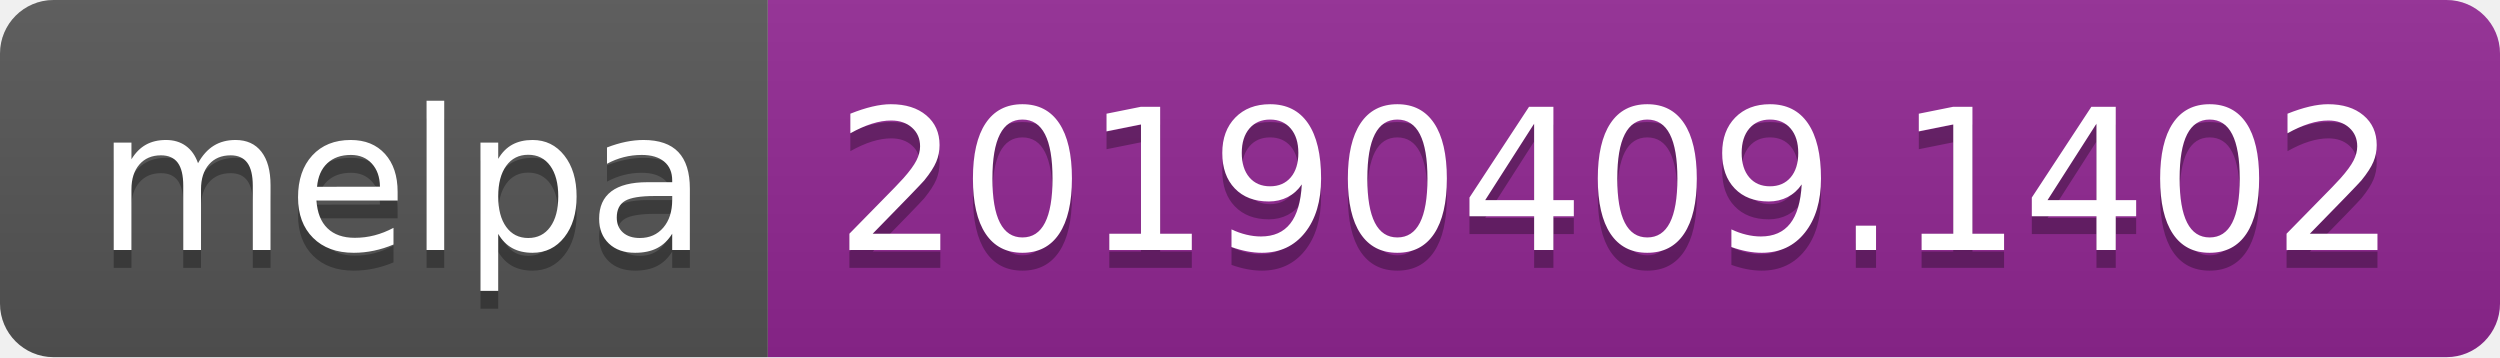
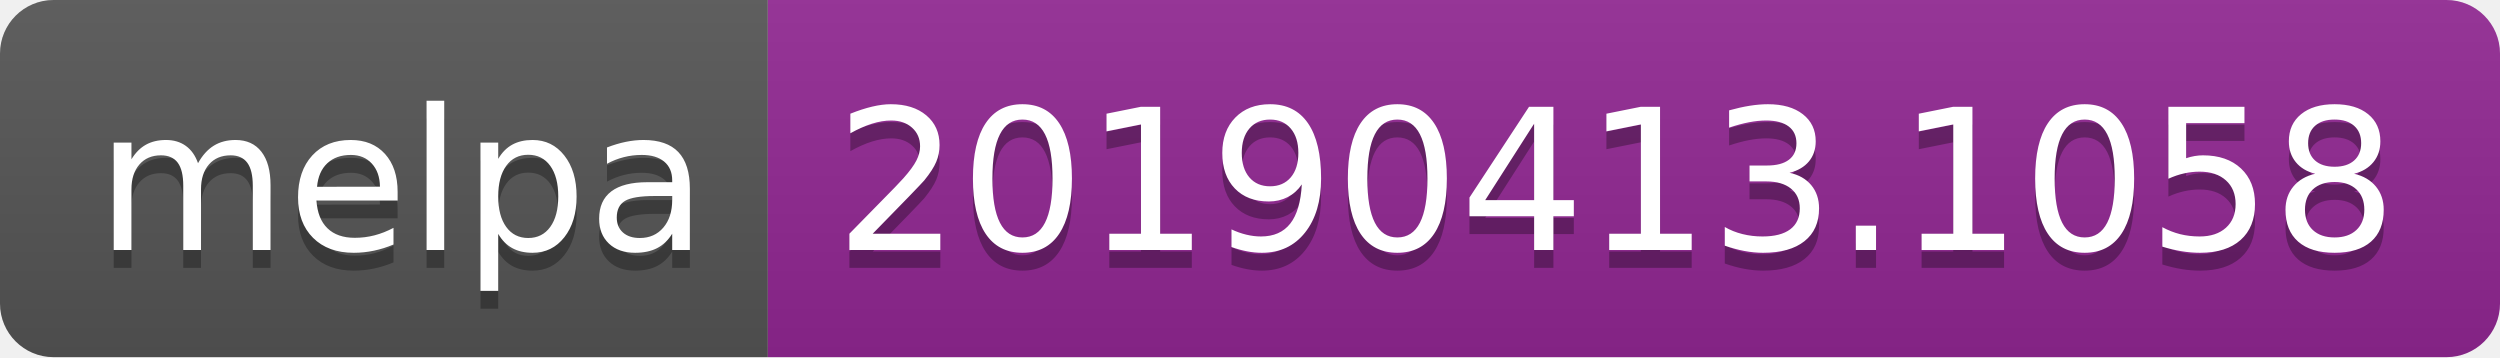
<svg xmlns="http://www.w3.org/2000/svg" width="140" height="20">
  <linearGradient id="b" x2="0" y2="100%">
    <stop offset="0" stop-color="#bbb" stop-opacity=".1" />
    <stop offset="1" stop-opacity=".1" />
  </linearGradient>
  <clipPath id="a">
    <rect width="140" height="20" rx="3" fill="#fff" />
  </clipPath>
  <g clip-path="url(#a)">
    <path fill="#555" d="M0 0h43v20H0z" />
    <path fill="#922793" d="M43 0h97v20H43z" />
    <path fill="url(#b)" d="M0 0h140v20H0z" />
  </g>
  <g fill="#fff" text-anchor="middle" font-family="DejaVu Sans,Verdana,Geneva,sans-serif" font-size="110">
    <text x="225" y="150" fill="#010101" fill-opacity=".3" transform="scale(.1)" textLength="330">melpa</text>
    <text x="225" y="140" transform="scale(.1)" textLength="330">melpa</text>
-     <text x="905" y="150" fill="#010101" fill-opacity=".3" transform="scale(.1)" textLength="870">20190409.1402</text>
-     <text x="905" y="140" transform="scale(.1)" textLength="870">20190409.1402</text>
+     <text x="905" y="150" fill="#010101" fill-opacity=".3" transform="scale(.1)" textLength="870">20190413.1058</text>
+     <text x="905" y="140" transform="scale(.1)" textLength="870">20190413.1058</text>
  </g>
</svg>
